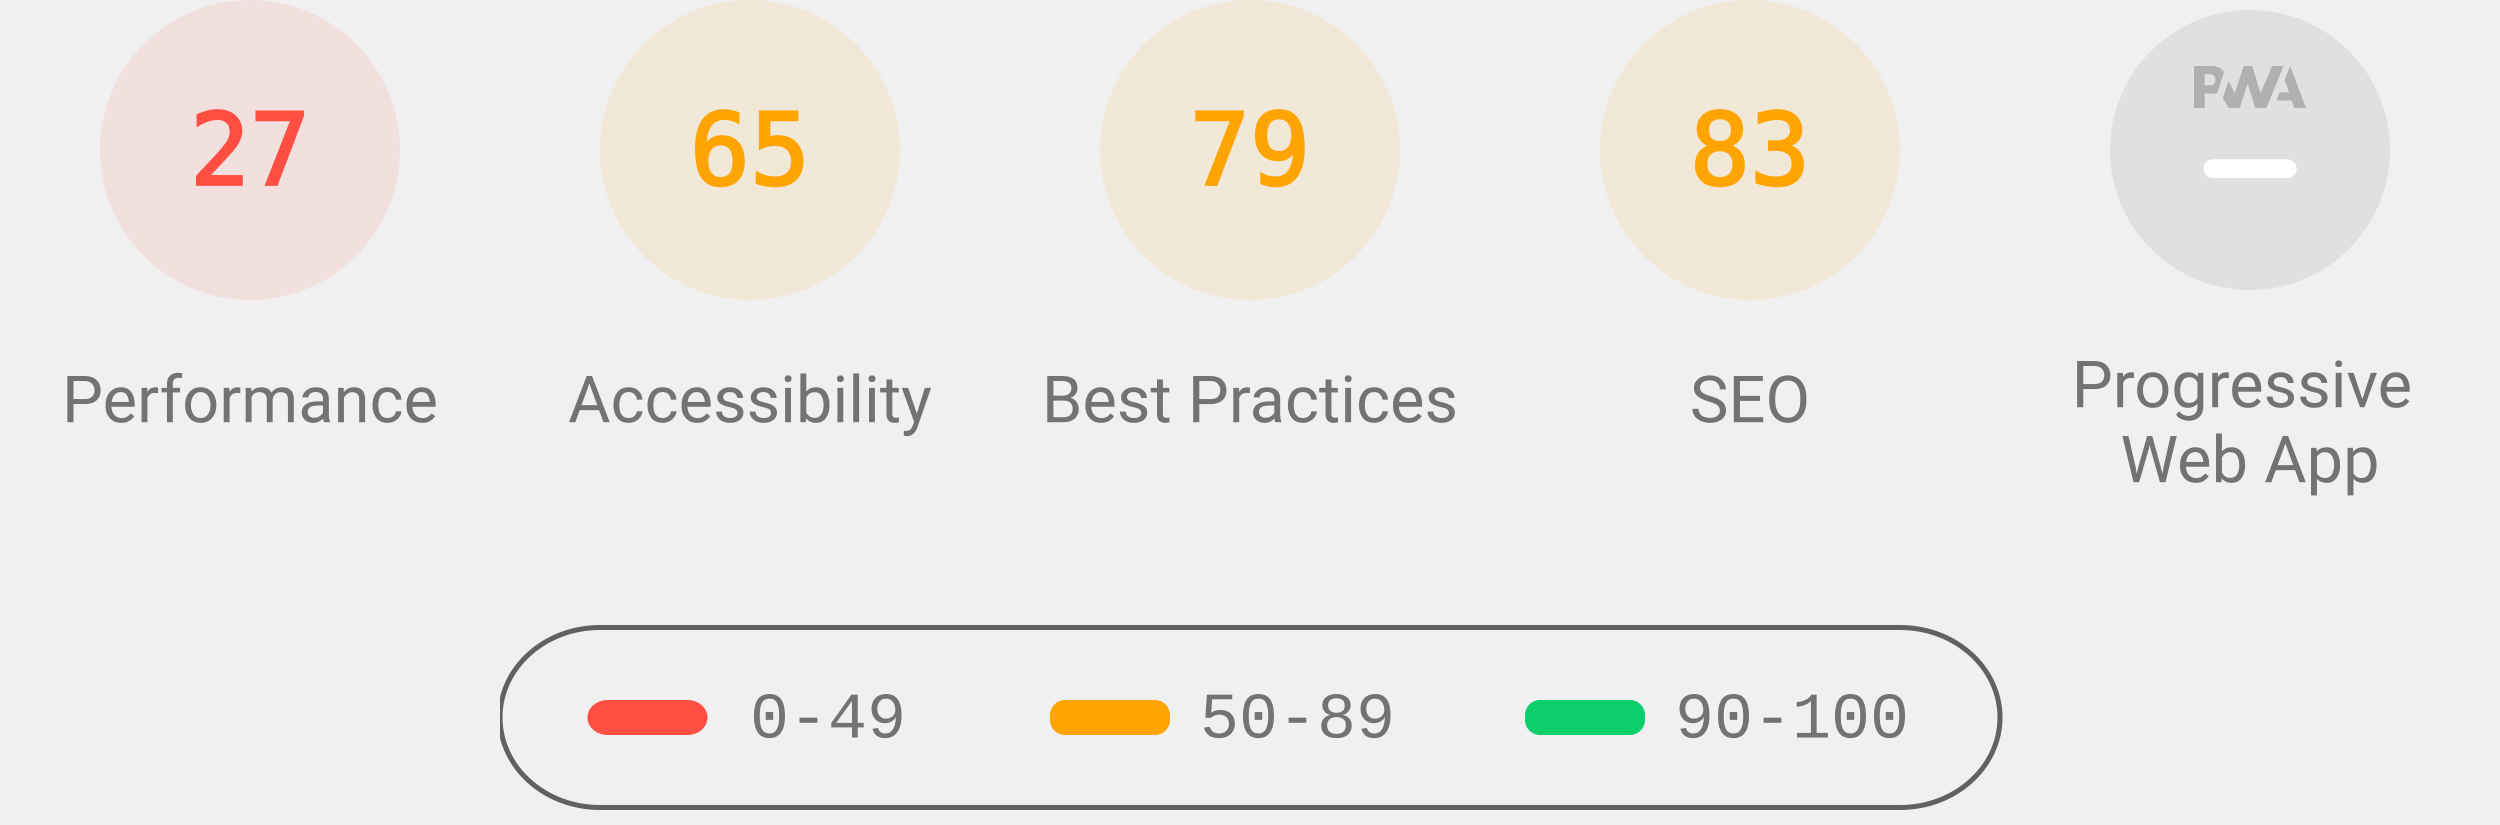
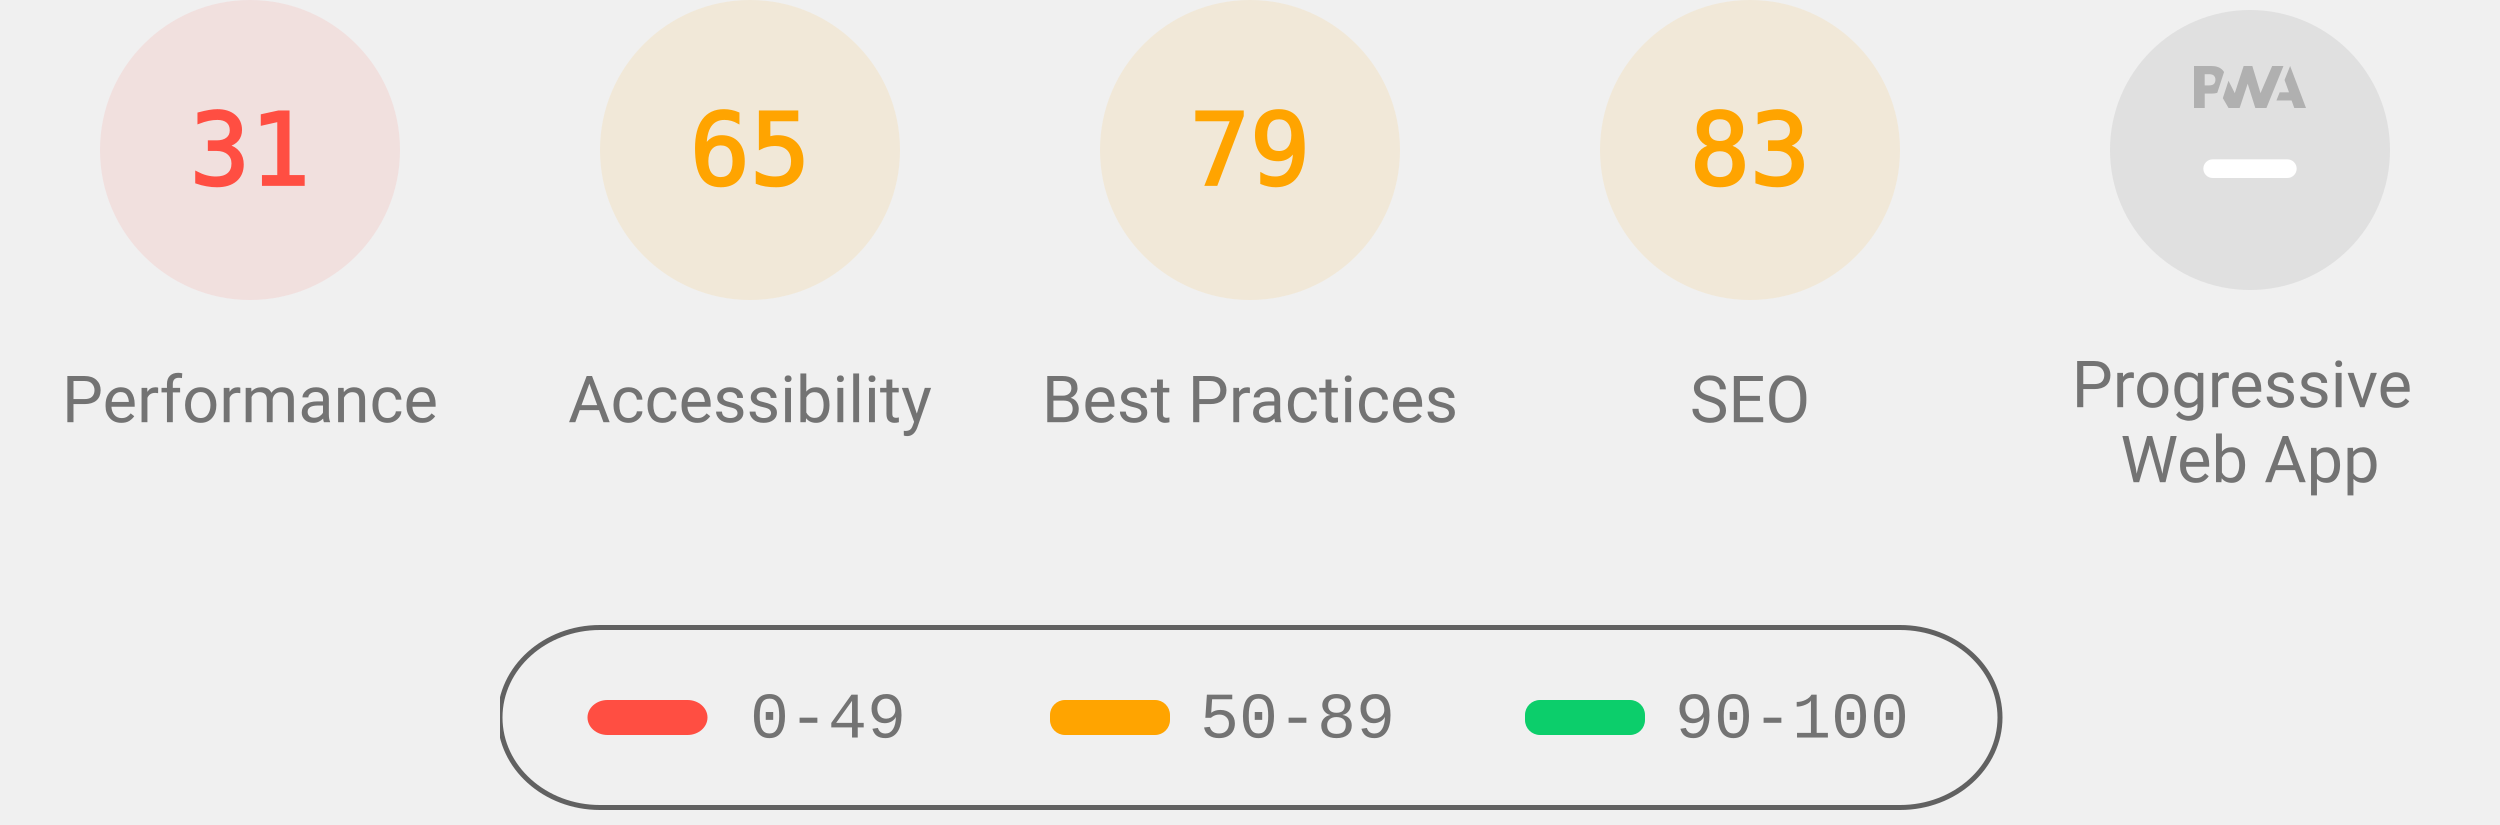
<svg xmlns="http://www.w3.org/2000/svg" class="theme--agnostic" fill="none" width="1000" height="330">
  <style>
			.gauge-base {
				opacity: 0.1
			}

			.gauge-arc {
				fill: none;
				animation-delay: 250ms;
				stroke-linecap: round;
				transform: rotate(-90deg);
				transform-origin: 100px 60px;
				animation: load-gauge 1s ease forwards
			}

			.guage-text {
				font-size: 40px;
				font-family: monospace;
				text-align: center
			}

			.guage-red {
				color: #ff4e42;
				fill: #ff4e42;
				stroke: #ff4e42
			}
			.guage-orange {
				color: #ffa400;
				fill: #ffa400;
				stroke: #ffa400
			}
			.guage-green {
				color: #0cce6b;
				fill: #0cce6b;
				stroke: #0cce6b
			}
			.theme--agnostic .guage-undefined {
				color: #5c5c5c;
				fill: #5c5c5c;
				stroke: #5c5c5c
			}
			.theme--light .guage-undefined {
				color: #1e1e1e;
				fill: #1e1e1e;
				stroke: #1e1e1e
			}
			.theme--dark .guage-undefined {
				color: #f5f5f5;
				fill: #f5f5f5;
				stroke: #f5f5f5
			}

			.guage-title {
				stroke: none;
				font-size: 26px;
				line-height: 26px;
				font-family: Roboto, Halvetica, Arial, sans-serif
			}
			.metric.guage-title {
				font-family: 'Courier New', Courier, monospace
			}
			.theme--agnostic .guage-title {
				color: #737373;
				fill: #737373
			}
			.theme--light .guage-title {
				color: #212121;
				fill: #212121
			}
			.theme--dark .guage-title {
				color: #f5f5f5;
				fill: #f5f5f5
			}

			@keyframes load-gauge {
				from {
					stroke-dasharray: 0 352.858
				}
			}
			.lh-gauge--pwa__disc {
				fill: #e0e0e0
			}
			.lh-gauge--pwa__logo {
				position: relative;
				fill: #b0b0b0
			}
			.lh-gauge--pwa__invisible {
				display: none
			}
			.lh-gauge--pwa__visible {
				display: inline
			}
			.guage-invisible {
				display: none
			}
			.lh-gauge--pwa__logo--primary-color {
				fill: #304ffe
			}
			.theme--agnostic .lh-gauge--pwa__logo--secondary-color {
				fill: #787878
			}
			.theme--light .lh-gauge--pwa__logo--secondary-color {
				fill: #3d3d3d
			}
			.theme--dark .lh-gauge--pwa__logo--secondary-color {
				fill: #d8b6b6
			}
			.theme--light #svg_2 {
				stroke: #00000022
			}
			.theme--agnostic #svg_2 {
				stroke: #616161
			}
			.theme--light #svg_2 {
				stroke: #00000022
			}
			.theme--dark #svg_2 {
				stroke: #f5f5f566
			}
		</style>
  <svg class="guage-div guage-perf guage-red" viewBox="0 0 200 200" width="200" height="200" x="0" y="0">
    <circle class="gauge-base" r="56" cx="100" cy="60" stroke-width="8" />
-     <circle class="gauge-arc guage-arc-1" r="56" cx="100" cy="60" stroke-width="8" style="stroke-dasharray: 95.002, 351.858;" />
-     <text class="guage-text" x="100px" y="60px" alignment-baseline="central" dominant-baseline="central" text-anchor="middle">27</text>
+     <circle class="gauge-arc guage-arc-1" r="56" cx="100" cy="60" stroke-width="8" style="stroke-dasharray: 109.076, 351.858;" />
+     <text class="guage-text" x="100px" y="60px" alignment-baseline="central" dominant-baseline="central" text-anchor="middle">31</text>
    <text class="guage-title" x="100px" y="160px" alignment-baseline="central" dominant-baseline="central" text-anchor="middle">Performance</text>
  </svg>
  <svg class="guage-div guage-acc guage-orange" viewBox="0 0 200 200" width="200" height="200" x="200" y="0">
    <circle class="gauge-base" r="56" cx="100" cy="60" stroke-width="8" />
    <circle class="gauge-arc guage-arc-2" r="56" cx="100" cy="60" stroke-width="8" style="stroke-dasharray: 228.708, 351.858;" />
    <text class="guage-text" x="100px" y="60px" alignment-baseline="central" dominant-baseline="central" text-anchor="middle">65</text>
    <text class="guage-title" x="100px" y="160px" alignment-baseline="central" dominant-baseline="central" text-anchor="middle">Accessibility</text>
  </svg>
  <svg class="guage-div guage-best guage-orange" viewBox="0 0 200 200" width="200" height="200" x="400" y="0">
    <circle class="gauge-base" r="56" cx="100" cy="60" stroke-width="8" />
    <circle class="gauge-arc guage-arc-3" r="56" cx="100" cy="60" stroke-width="8" style="stroke-dasharray: 277.968, 351.858;" />
    <text class="guage-text" x="100px" y="60px" alignment-baseline="central" dominant-baseline="central" text-anchor="middle">79</text>
    <text class="guage-title" x="100px" y="160px" alignment-baseline="central" dominant-baseline="central" text-anchor="middle">Best Practices</text>
  </svg>
  <svg class="guage-div guage-seo guage-orange" viewBox="0 0 200 200" width="200" height="200" x="600" y="0">
    <circle class="gauge-base" r="56" cx="100" cy="60" stroke-width="8" />
    <circle class="gauge-arc guage-arc-4" r="56" cx="100" cy="60" stroke-width="8" style="stroke-dasharray: 292.042, 351.858;" />
    <text class="guage-text" x="100px" y="60px" alignment-baseline="central" dominant-baseline="central" text-anchor="middle">83</text>
    <text class="guage-title" x="100px" y="160px" alignment-baseline="central" dominant-baseline="central" text-anchor="middle">SEO</text>
  </svg>
  <svg class="guage-div guage-pwa " viewBox="0 0 200 200" width="200" height="200" x="800" y="0">
    <svg viewBox="0 0 60 60" width="112" height="112" x="44" y="4">
      <defs>
        <linearGradient id="lh-gauge--pwa__check-circle__gradient-0" x1="50%" y1="0%" x2="50%" y2="100%">
          <stop stop-color="#00C852" offset="0%" />
          <stop stop-color="#009688" offset="100%" />
        </linearGradient>
        <linearGradient id="lh-gauge--pwa__installable__shadow-gradient-0" x1="76.056%" x2="24.111%" y1="82.995%" y2="24.735%">
          <stop stop-color="#A5D6A7" offset="0%" />
          <stop stop-color="#80CBC4" offset="100%" />
        </linearGradient>
        <linearGradient id="lh-gauge--pwa__fast-reliable__shadow-gradient-0" x1="76.056%" y1="82.995%" x2="25.678%" y2="26.493%">
          <stop stop-color="#64B5F6" offset="0%" />
          <stop stop-color="#2979FF" offset="100%" />
        </linearGradient>
        <g id="lh-gauge--pwa__fast-reliable-badge-0">
          <circle fill="#FFFFFF" cx="10" cy="10" r="10" />
          <path fill="#304FFE" d="M10 3.58l5.25 2.34v3.5c0 3.23-2.24 6.26-5.25 7-3.01-.74-5.25-3.77-5.25-7v-3.5L10 3.58zm-.47 10.74l2.76-4.83.03-.07c.04-.08 0-.24-.22-.24h-1.64l.47-3.26h-.47l-2.7 4.77c-.02.01.05-.1-.04.05-.09.16-.1.31.18.31h1.63l-.47 3.27h.47z" />
        </g>
        <g id="lh-gauge--pwa__installable-badge-0">
          <circle fill="#FFFFFF" cx="10" cy="10" r="10" />
          <path fill="#009688" d="M10 4.167A5.835 5.835 0 0 0 4.167 10 5.835 5.835 0 0 0 10 15.833 5.835 5.835 0 0 0 15.833 10 5.835 5.835 0 0 0 10 4.167zm2.917 6.416h-2.334v2.334H9.417v-2.334H7.083V9.417h2.334V7.083h1.166v2.334h2.334v1.166z" />
        </g>
      </defs>
      <g stroke="none" fill-rule="nonzero">
        <circle class="lh-gauge--pwa__disc" cx="30" cy="30" r="30" />
        <g class="lh-gauge--pwa__logo">
          <path d="M35.66 19.39l.7-1.75h2L37.4 15 38.6 12l3.4 9h-2.51l-.58-1.61z" />
          <path d="M33.52 21l3.65-9h-2.42l-2.5 5.82L30.5 12h-1.86l-1.9 5.82-1.35-2.65-1.21 3.72L25.4 21h2.38l1.72-5.2 1.64 5.2z" />
          <path fill-rule="nonzero" d="M20.3 17.91h1.48c.45 0 .85-.05 1.2-.15l.39-1.18 1.07-3.3a2.64 2.64 0 0 0-.28-.37c-.55-.6-1.36-.91-2.42-.91H18v9h2.3V17.9zm1.96-3.84c.22.22.33.5.33.87 0 .36-.1.65-.29.87-.2.23-.59.35-1.15.35h-.86v-2.41h.87c.52 0 .89.1 1.1.32z" />
        </g>
        <rect class="lh-gauge--pwa__component lh-gauge--pwa__na-line lh-gauge--pwa__visible" fill="#FFFFFF" x="20" y="32" width="20" height="4" rx="2" />
        <g class="lh-gauge--pwa__component lh-gauge--pwa__fast-reliable-badge lh-gauge--pwa__invisible" transform="translate(20, 29)">
          <path fill="url(#lh-gauge--pwa__fast-reliable__shadow-gradient-0)" d="M33.63 19.49A30 30 0 0 1 16.2 30.36L3 17.14 17.14 3l16.49 16.49z" />
          <use href="#lh-gauge--pwa__fast-reliable-badge-0" />
        </g>
        <g class="lh-gauge--pwa__component lh-gauge--pwa__installable-badge lh-gauge--pwa__invisible" transform="translate(20, 29)">
          <path fill="url(#lh-gauge--pwa__installable__shadow-gradient-0)" d="M33.629 19.487c-4.272 5.453-10.391 9.39-17.415 10.869L3 17.142 17.142 3 33.63 19.487z" />
          <use href="#lh-gauge--pwa__installable-badge-0" />
        </g>
        <g class="lh-gauge--pwa__component lh-gauge--pwa__fast-reliable-installable-badges lh-gauge--pwa__invisible">
          <g transform="translate(8, 29)">
            <path fill="url(#lh-gauge--pwa__fast-reliable__shadow-gradient-0)" d="M16.321 30.463L3 17.143 17.142 3l22.365 22.365A29.864 29.864 0 0 1 22 31c-1.942 0-3.84-.184-5.679-.537z" />
            <use href="#lh-gauge--pwa__fast-reliable-badge-0" />
          </g>
          <g transform="translate(32, 29)">
            <path fill="url(#lh-gauge--pwa__installable__shadow-gradient-0)" d="M25.982 11.84a30.107 30.107 0 0 1-13.08 15.203L3 17.143 17.142 3l8.84 8.84z" />
            <use href="#lh-gauge--pwa__installable-badge-0" />
          </g>
        </g>
        <g class="lh-gauge--pwa__component lh-gauge--pwa__check-circle lh-gauge--pwa__invisible" transform="translate(18, 28)">
          <circle fill="#FFFFFF" cx="12" cy="12" r="12" />
          <path fill="url(#lh-gauge--pwa__check-circle__gradient-0)" d="M12 2a10 10 0 1 0 0 20 10 10 0 0 0 0-20zm-2 15l-5-5 1.41-1.41L10 14.17l7.59-7.59L19 8l-9 9z" />
        </g>
      </g>
    </svg>
    <text class="guage-title" y="160px" alignment-baseline="central" dominant-baseline="central" text-anchor="middle">
      <tspan x="100px" dy="-6px">Progressive</tspan>
      <tspan x="100px" dy="30px">Web App</tspan>
    </text>
  </svg>
  <svg width="604" height="76" x="200" y="250">
    <g>
      <rect fill="none" id="canvas_background" height="80" width="604" y="-1" x="-1" />
      <g display="none" overflow="visible" y="0" x="0" height="100%" width="100%" id="canvasGrid">
        <rect fill="url(#gridpattern)" stroke-width="0" y="0" x="0" height="100%" width="100%" />
      </g>
    </g>
    <g>
      <rect fill-opacity="0" stroke-width="2" rx="40" id="svg_2" height="72" width="600" y="1" x="0" fill="#000000" />
      <rect stroke="#000" rx="8" id="svg_3" height="14" width="48" y="30" x="35" stroke-opacity="null" stroke-width="0" fill="#ff4e42" />
      <rect stroke="#000" rx="6" id="svg_4" height="14" width="48" y="30" x="220" stroke-opacity="null" stroke-width="0" fill="#ffa400" />
      <rect stroke="#000" rx="6" id="svg_5" height="14" width="48" y="30" x="410" stroke-opacity="null" stroke-width="0" fill="#0cce6b" />
      <text class="metric guage-title" xml:space="preserve" text-anchor="start" font-size="26" id="svg_6" y="45" x="100" stroke-opacity="null" stroke-width="0" stroke="#000">0-49</text>
      <text class="metric guage-title" xml:space="preserve" text-anchor="start" font-size="26" id="svg_7" y="45" x="280" stroke-opacity="null" stroke-width="0" stroke="#000">50-89</text>
      <text class="metric guage-title" xml:space="preserve" text-anchor="start" font-size="26" id="svg_8" y="45" x="470" stroke-opacity="null" stroke-width="0" stroke="#000">90-100</text>
    </g>
  </svg>
</svg>
